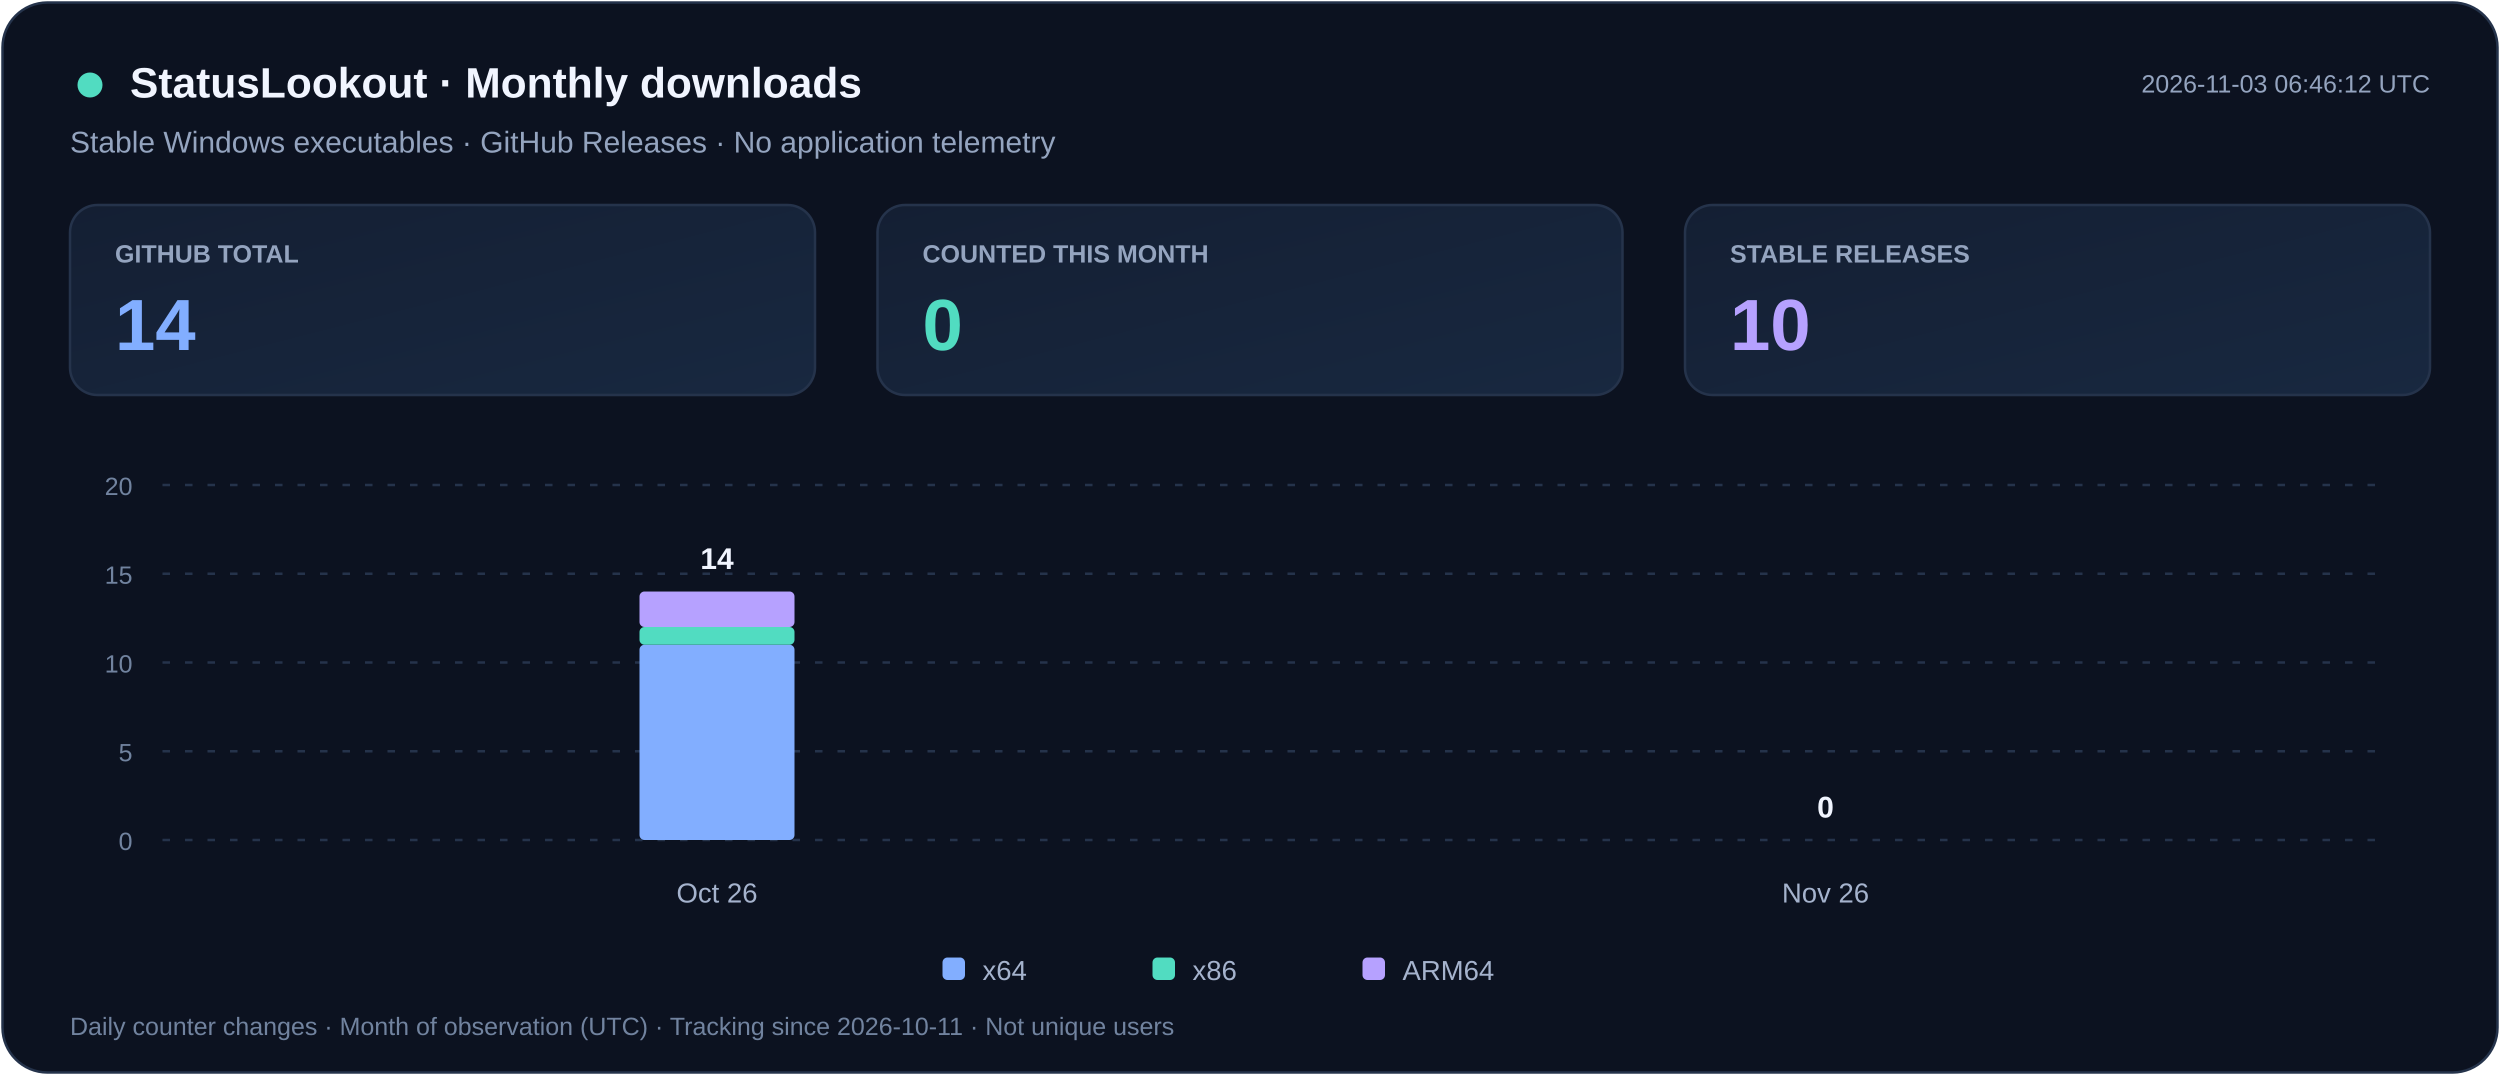
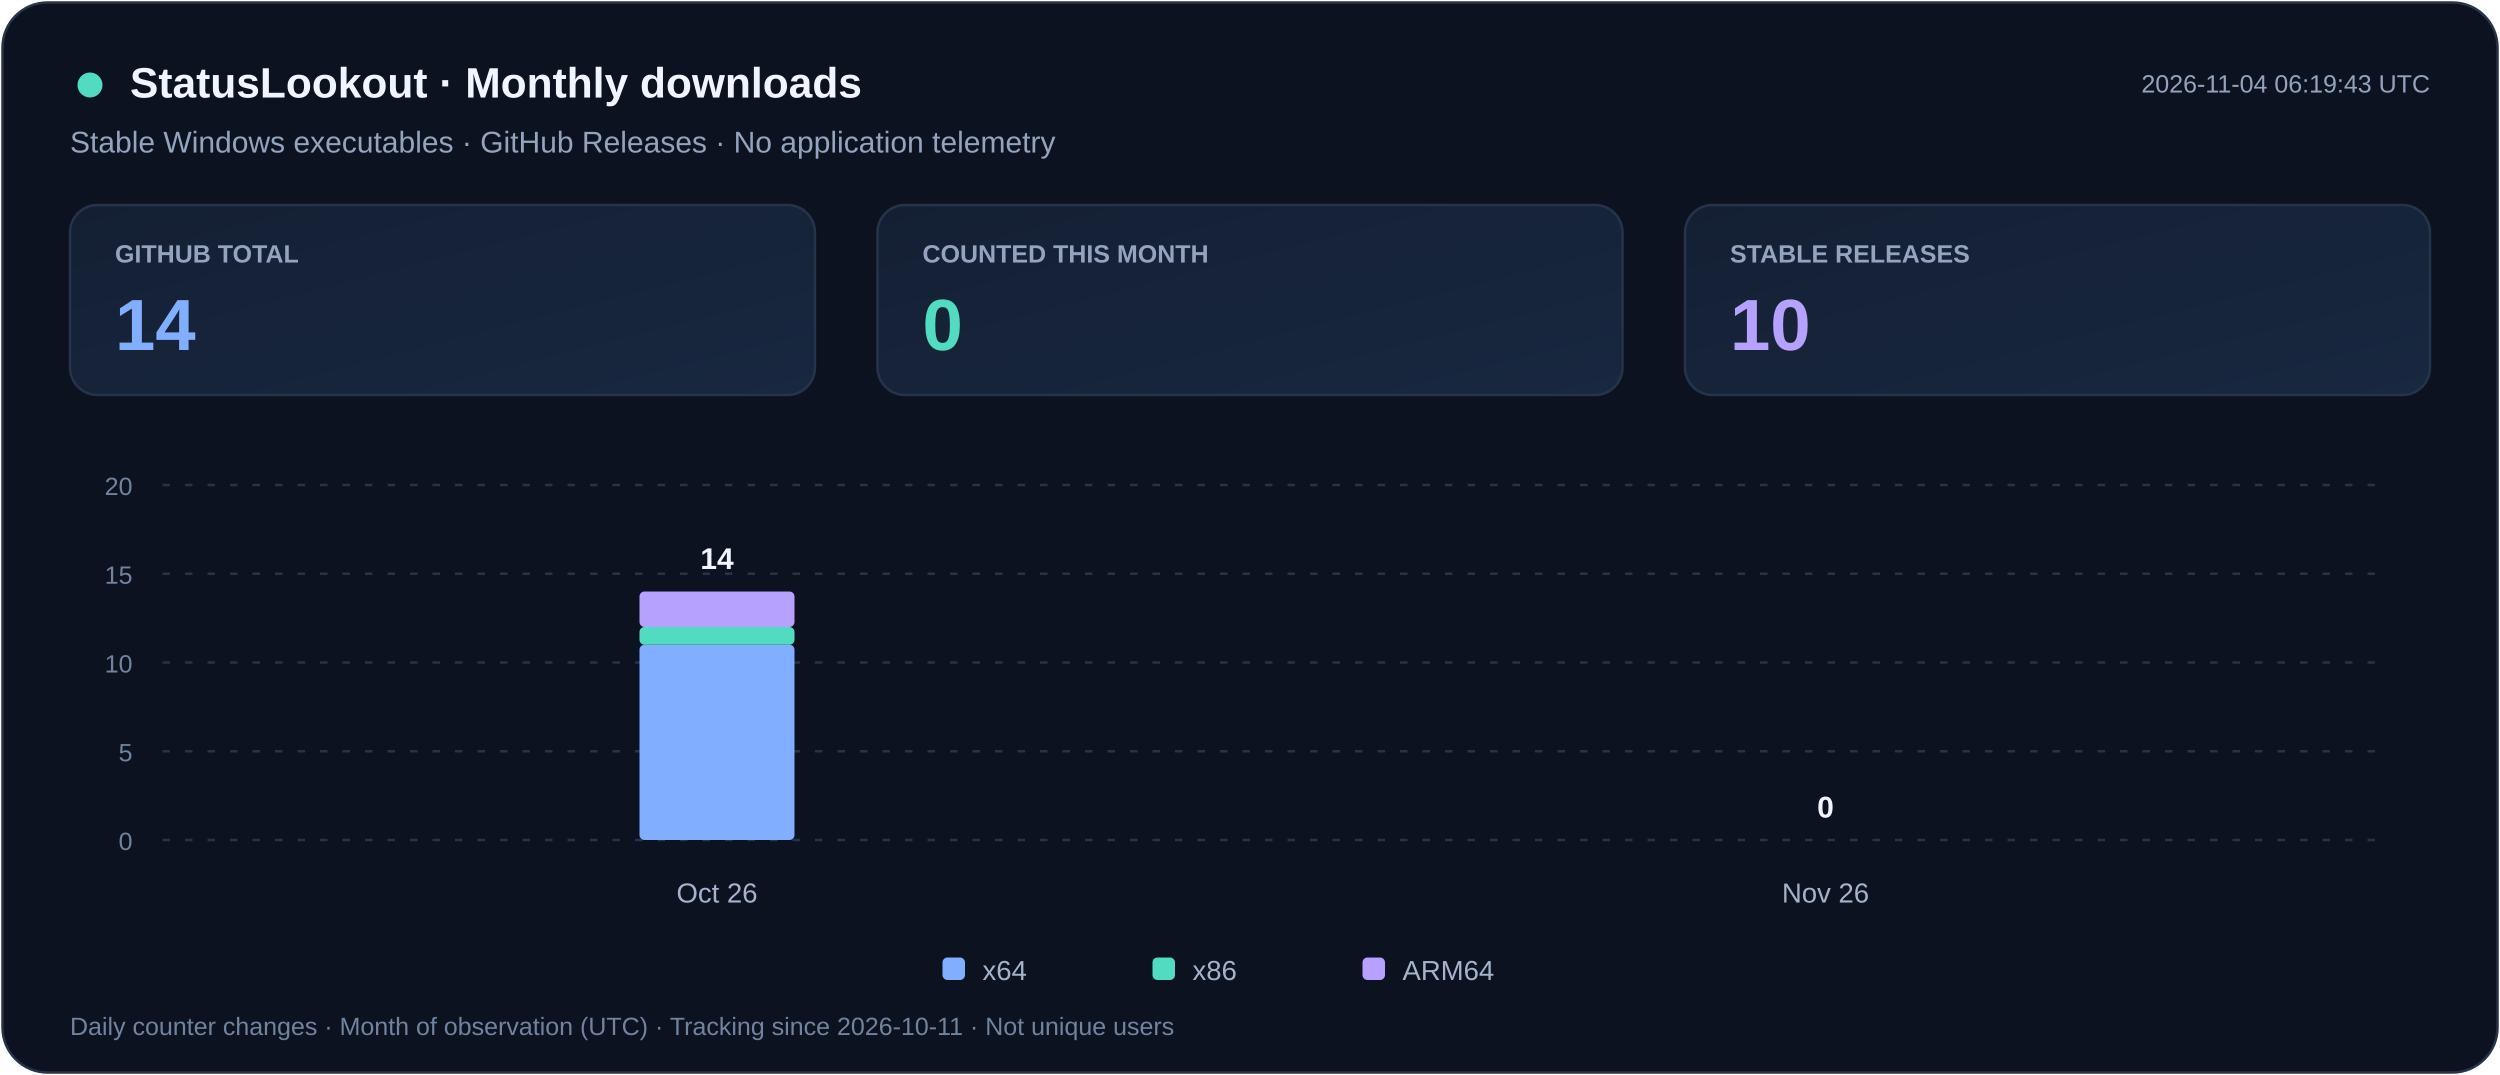
<svg xmlns="http://www.w3.org/2000/svg" width="1000" height="430" viewBox="0 0 1000 430" role="img" aria-labelledby="title desc">
  <defs>
    <linearGradient id="card" x2="1" y2="1">
      <stop stop-color="#141F33" />
      <stop offset="1" stop-color="#182840" />
    </linearGradient>
  </defs>
  <rect x="1" y="1" width="998" height="428" rx="18" fill="#0C1220" stroke="#25334B" />
  <g font-family="Segoe UI,Arial,sans-serif">
    <circle cx="36" cy="34" r="5" fill="#51DCC1" />
    <text x="52" y="39" fill="#F1F5FF" font-size="17" font-weight="700">StatusLookout · Monthly downloads</text>
    <text x="28" y="61" fill="#94A4BF" font-size="12">Stable Windows executables · GitHub Releases · No application telemetry</text>
-     <text x="972" y="37" text-anchor="end" fill="#94A4BF" font-size="10">2026-11-03 06:46:12 UTC</text>
+     <text x="972" y="37" text-anchor="end" fill="#94A4BF" font-size="10">2026-11-04 06:19:43 UTC</text>
    <rect x="28" y="82" width="298" height="76" rx="11" fill="url(#card)" stroke="#25334B" />
    <text x="46" y="105" fill="#94A4BF" font-size="10" font-weight="600">GITHUB TOTAL</text>
    <text x="46" y="140" fill="#82AEFF" font-size="29" font-weight="700">14</text>
    <rect x="351" y="82" width="298" height="76" rx="11" fill="url(#card)" stroke="#25334B" />
    <text x="369" y="105" fill="#94A4BF" font-size="10" font-weight="600">COUNTED THIS MONTH</text>
    <text x="369" y="140" fill="#51DCC1" font-size="29" font-weight="700">0</text>
    <rect x="674" y="82" width="298" height="76" rx="11" fill="url(#card)" stroke="#25334B" />
    <text x="692" y="105" fill="#94A4BF" font-size="10" font-weight="600">STABLE RELEASES</text>
    <text x="692" y="140" fill="#B6A1FF" font-size="29" font-weight="700">10</text>
    <path d="M65 336.0h887" stroke="#25334B" stroke-dasharray="3 6" />
    <text x="53" y="340.0" text-anchor="end" fill="#71839F" font-size="10">0</text>
    <path d="M65 300.5h887" stroke="#25334B" stroke-dasharray="3 6" />
    <text x="53" y="304.5" text-anchor="end" fill="#71839F" font-size="10">5</text>
    <path d="M65 265.0h887" stroke="#25334B" stroke-dasharray="3 6" />
    <text x="53" y="269.0" text-anchor="end" fill="#71839F" font-size="10">10</text>
    <path d="M65 229.5h887" stroke="#25334B" stroke-dasharray="3 6" />
    <text x="53" y="233.5" text-anchor="end" fill="#71839F" font-size="10">15</text>
    <path d="M65 194.0h887" stroke="#25334B" stroke-dasharray="3 6" />
    <text x="53" y="198.0" text-anchor="end" fill="#71839F" font-size="10">20</text>
    <g>
      <rect x="255.8" y="257.9" width="62.0" height="78.1" rx="2" fill="#82AEFF" />
      <rect x="255.8" y="250.8" width="62.0" height="7.1" rx="2" fill="#51DCC1" />
      <rect x="255.8" y="236.6" width="62.0" height="14.2" rx="2" fill="#B6A1FF" />
      <text x="286.8" y="227.6" text-anchor="middle" fill="#F1F5FF" font-size="12" font-weight="700">14</text>
    </g>
    <text x="286.8" y="361" text-anchor="middle" fill="#A5B3CD" font-size="11">Oct 26</text>
    <g>
      <text x="730.2" y="327.0" text-anchor="middle" fill="#F1F5FF" font-size="12" font-weight="700">0</text>
    </g>
    <text x="730.2" y="361" text-anchor="middle" fill="#A5B3CD" font-size="11">Nov 26</text>
    <rect x="377" y="383" width="9" height="9" rx="2" fill="#82AEFF" />
    <text x="393" y="392" fill="#A5B3CD" font-size="11">x64</text>
    <rect x="461" y="383" width="9" height="9" rx="2" fill="#51DCC1" />
    <text x="477" y="392" fill="#A5B3CD" font-size="11">x86</text>
    <rect x="545" y="383" width="9" height="9" rx="2" fill="#B6A1FF" />
    <text x="561" y="392" fill="#A5B3CD" font-size="11">ARM64</text>
    <text x="28" y="414" fill="#71839F" font-size="10">Daily counter changes · Month of observation (UTC) · Tracking since 2026-10-11 · Not unique users</text>
  </g>
</svg>
